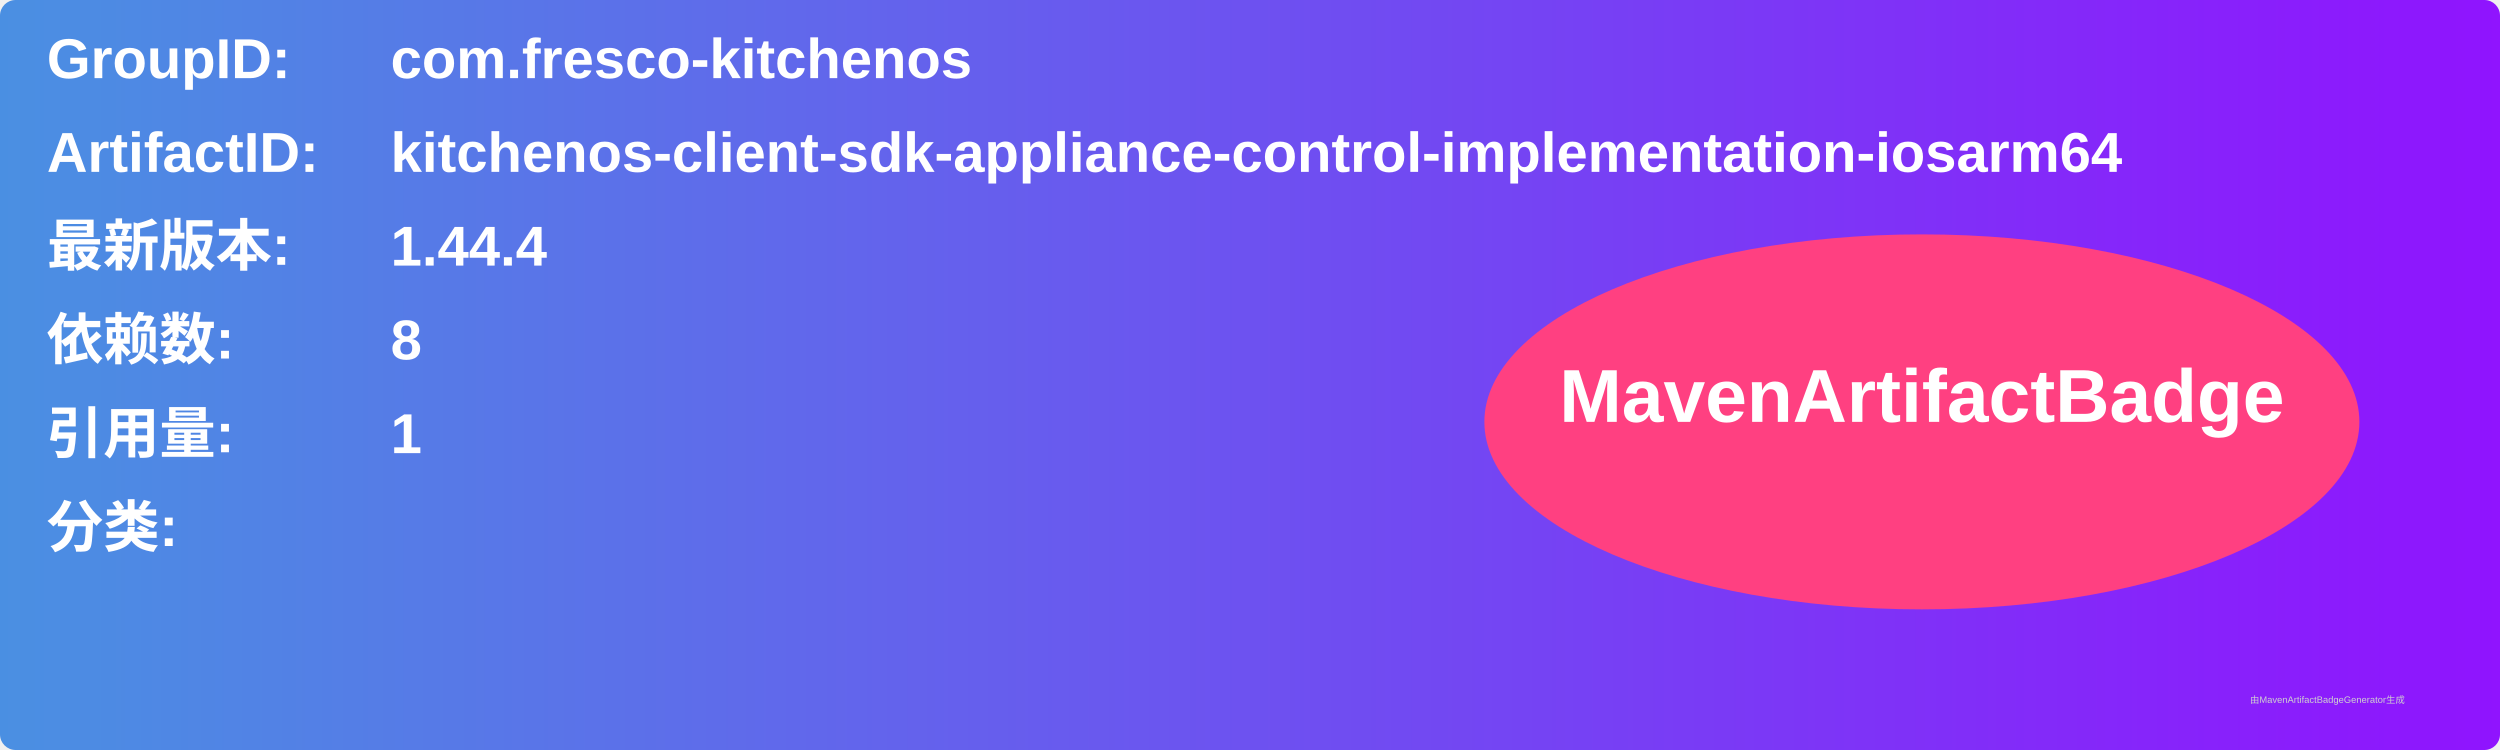
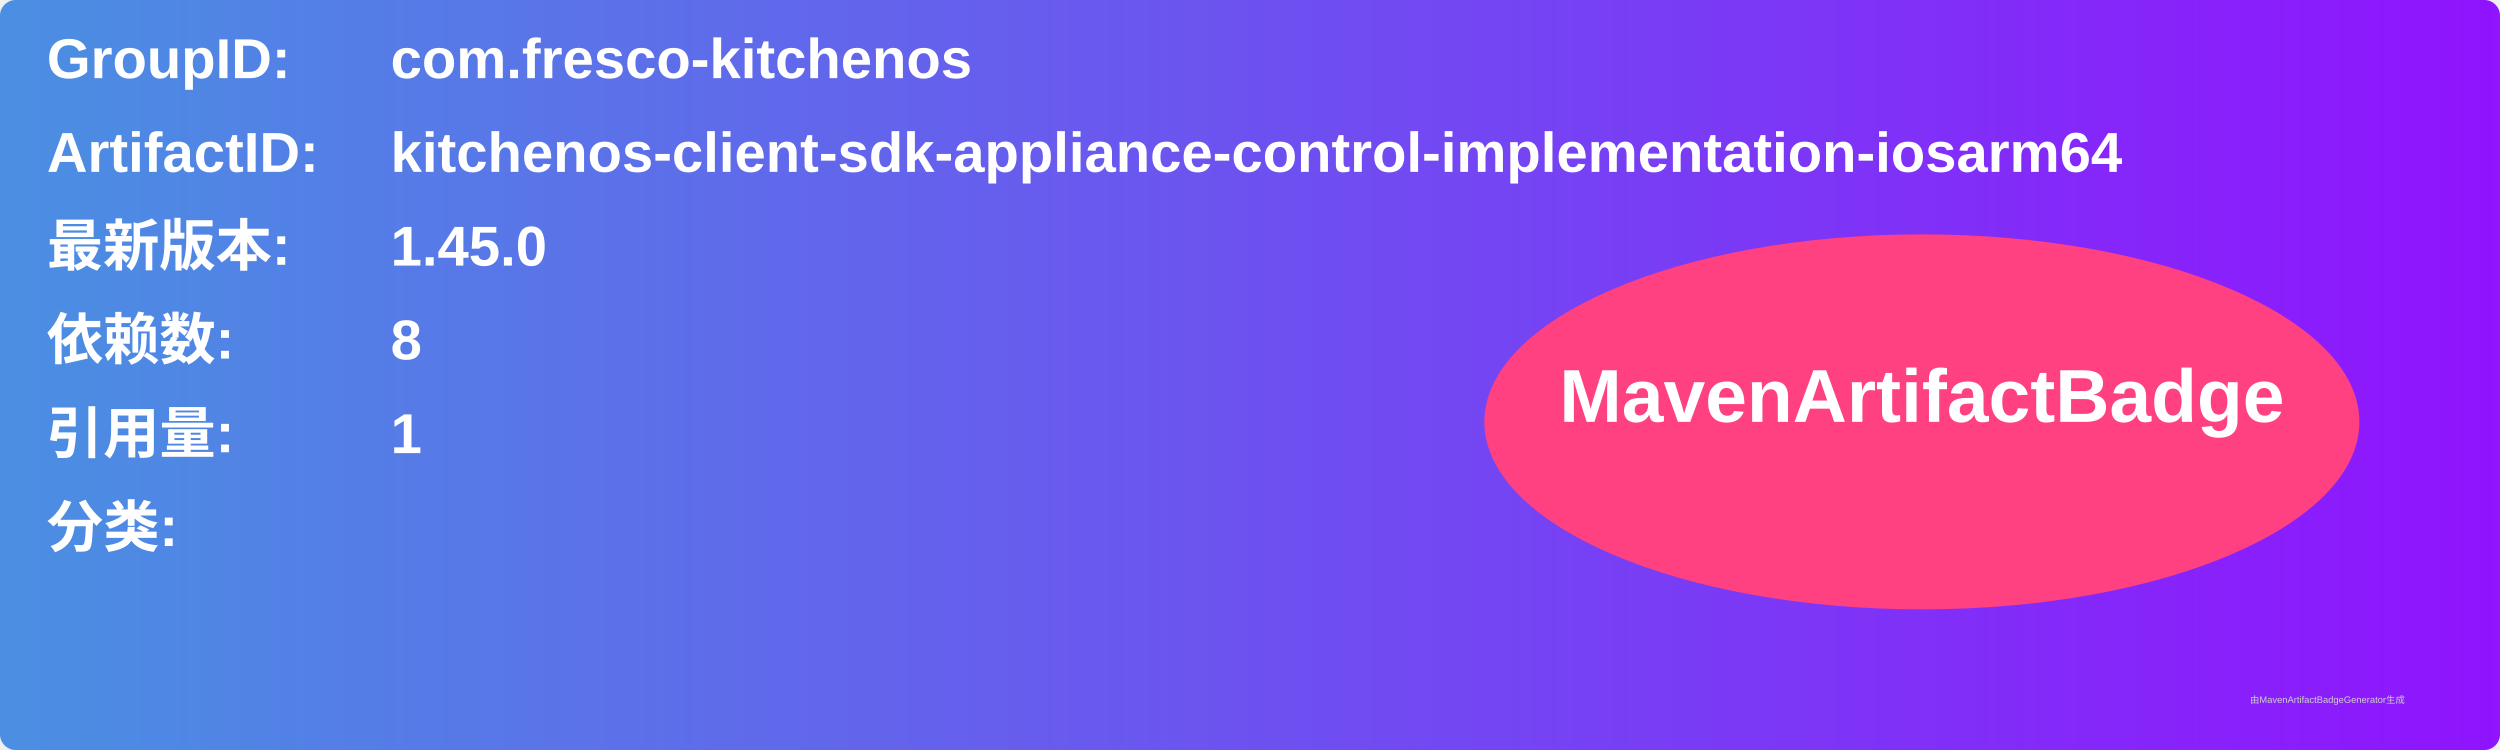
<svg xmlns="http://www.w3.org/2000/svg" width="800" height="240" viewBox="0 0 800 240">
  <linearGradient id="grad" x1="0%" y1="0%" x2="100%" y2="0%">
    <stop offset="0%" stop-color="#4a90e2" />
    <stop offset="100%" stop-color="#9013fe" />
  </linearGradient>
  <rect width="100%" height="100%" rx="5" ry="5" fill="url(#grad)" />
  <g transform="translate(15, 15)">
    <text x="0" y="10" font-family="Arial" font-size="18" fill="white" font-weight="bold" width="260">GroupID:</text>
    <text x="110" y="10" font-family="Arial" font-size="18" fill="white" font-weight="bold" width="460">com.fresco-kitchenos</text>
    <text x="0" y="40" font-family="Arial" font-size="18" fill="white" font-weight="bold" width="260">ArtifactID:</text>
    <text x="110" y="40" font-family="Arial" font-size="18" fill="white" font-weight="bold" width="460">kitchenos-client-sdk-appliance-control-implementation-iosarm64</text>
    <text x="0" y="70" font-family="Arial" font-size="18" fill="white" font-weight="bold">最新版本:</text>
    <text x="110" y="70" font-family="Arial" font-size="18" fill="white" font-weight="bold">
-       <tspan font-weight="bold">1.44.4</tspan>
+       <tspan font-weight="bold">1.45.0</tspan>
    </text>
    <text x="0" y="100" font-family="Arial" font-size="18" fill="white" font-weight="bold">依赖数: </text>
    <text x="110" y="100" font-family="Arial" font-size="18" fill="white">
      <tspan font-weight="bold">8</tspan>
    </text>
    <text x="0" y="130" font-family="Arial" font-size="18" fill="white" font-weight="bold">引用量: </text>
    <text x="110" y="130" font-family="Arial" font-size="18" fill="white">
      <tspan font-weight="bold">1</tspan>
    </text>
    <text x="0" y="160" font-family="Arial" font-size="18" fill="white" font-weight="bold">分类:</text>
    <text x="10" y="190" font-family="Arial" font-size="10" fill="white">
      <tspan font-weight="bold" />
    </text>
    <ellipse cx="600" cy="120" rx="140" ry="60" fill="#ff4081" />
    <text x="600" y="120" text-anchor="middle" font-family="Arial" font-size="24" fill="white" font-weight="bold">MavenArtifactBadge</text>
  </g>
  <text x="720" y="225" font-family="Arial" font-size="3" fill="#d0d0d0">由MavenArtifactBadgeGenerator生成</text>
</svg>
